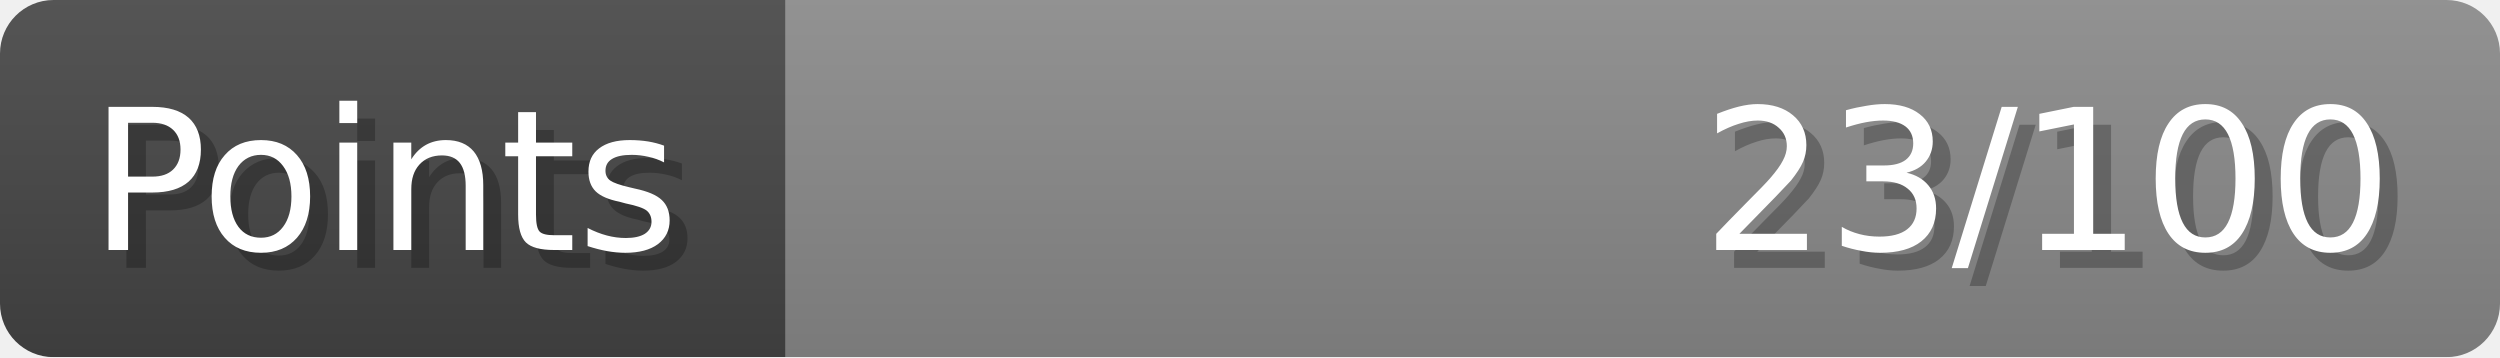
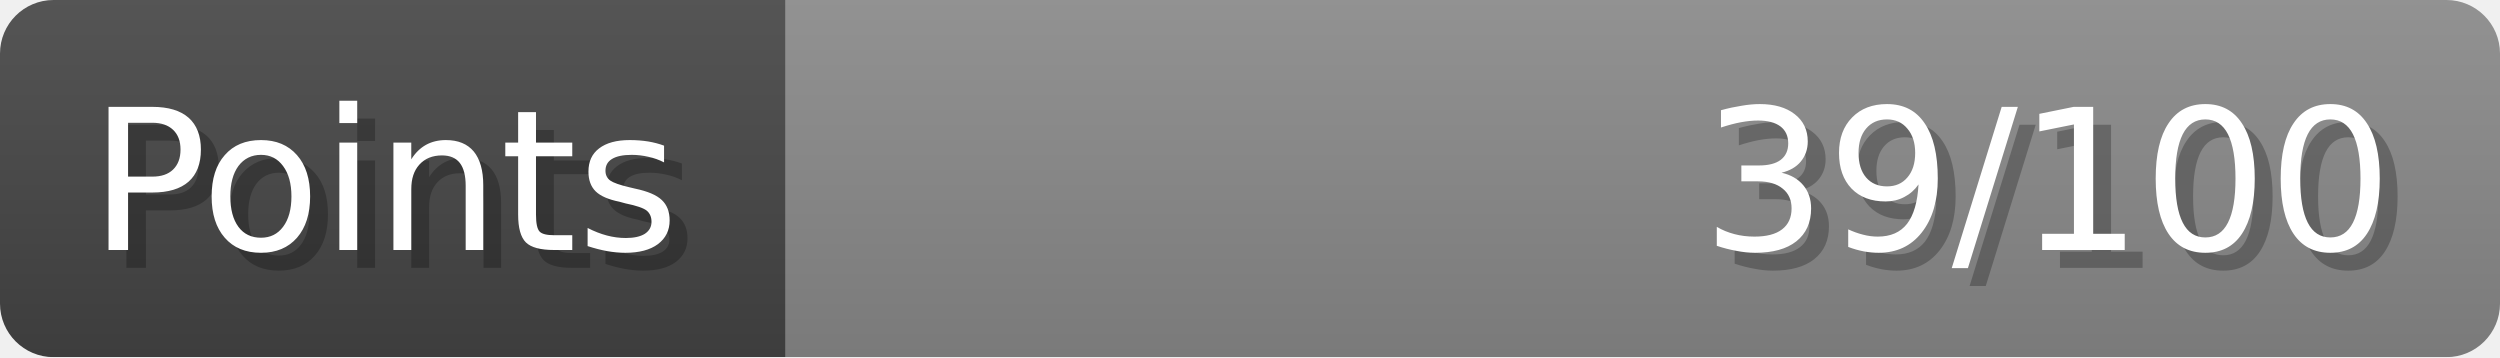
- <svg xmlns="http://www.w3.org/2000/svg" width="140px" height="20px" role="img" aria-label="Points: 23/100">
+ <svg xmlns="http://www.w3.org/2000/svg" width="140px" height="20px" role="img" aria-label="Points: 39/100">
  <linearGradient id="a" x2="0" y2="100%">
    <stop offset="0" stop-opacity=".1" stop-color="#EEE" />
    <stop offset="1" stop-opacity=".1" />
  </linearGradient>
  <mask id="m">
    <rect width="100%" height="100%" rx="3" fill="#FFF" />
  </mask>
  <g mask="url(#m)">
    <rect x="0" y="0" width="44" height="20" fill="#444" />
    <svg x="44" y="0" width="96" height="20">
      <rect width="100%" height="100%" fill="#888888" />
      <rect width="0%" height="100%" fill="#33CC11" transform="">
-         <animate attributeName="width" begin="0.5s" dur="600ms" from="0%" to="23%" repeatCount="1" fill="freeze" calcMode="spline" keyTimes="0; 1" keySplines="0.3, 0.61, 0.355, 1" />
+         <animate attributeName="width" begin="0.5s" dur="600ms" from="0%" to="39%" repeatCount="1" fill="freeze" calcMode="spline" keyTimes="0; 1" keySplines="0.3, 0.61, 0.355, 1" />
      </rect>
    </svg>
    <rect width="140" height="20" fill="url(#a)" />
  </g>
  <g aria-hidden="true" font-size="11" font-family="Verdana, DejaVu Sans, sans-serif" fill="#FFFFFF">
    <text x="6" y="15" fill="#000" opacity="0.25">Points</text>
    <text x="5" y="14">Points</text>
-     <text x="135" y="15" fill="#000" opacity="0.25" text-anchor="end">23/100</text>
-     <text x="134" y="14" text-anchor="end">23/100</text>
+     <text x="135" y="15" fill="#000" opacity="0.25" text-anchor="end">39/100</text>
+     <text x="134" y="14" text-anchor="end">39/100</text>
  </g>
</svg>
